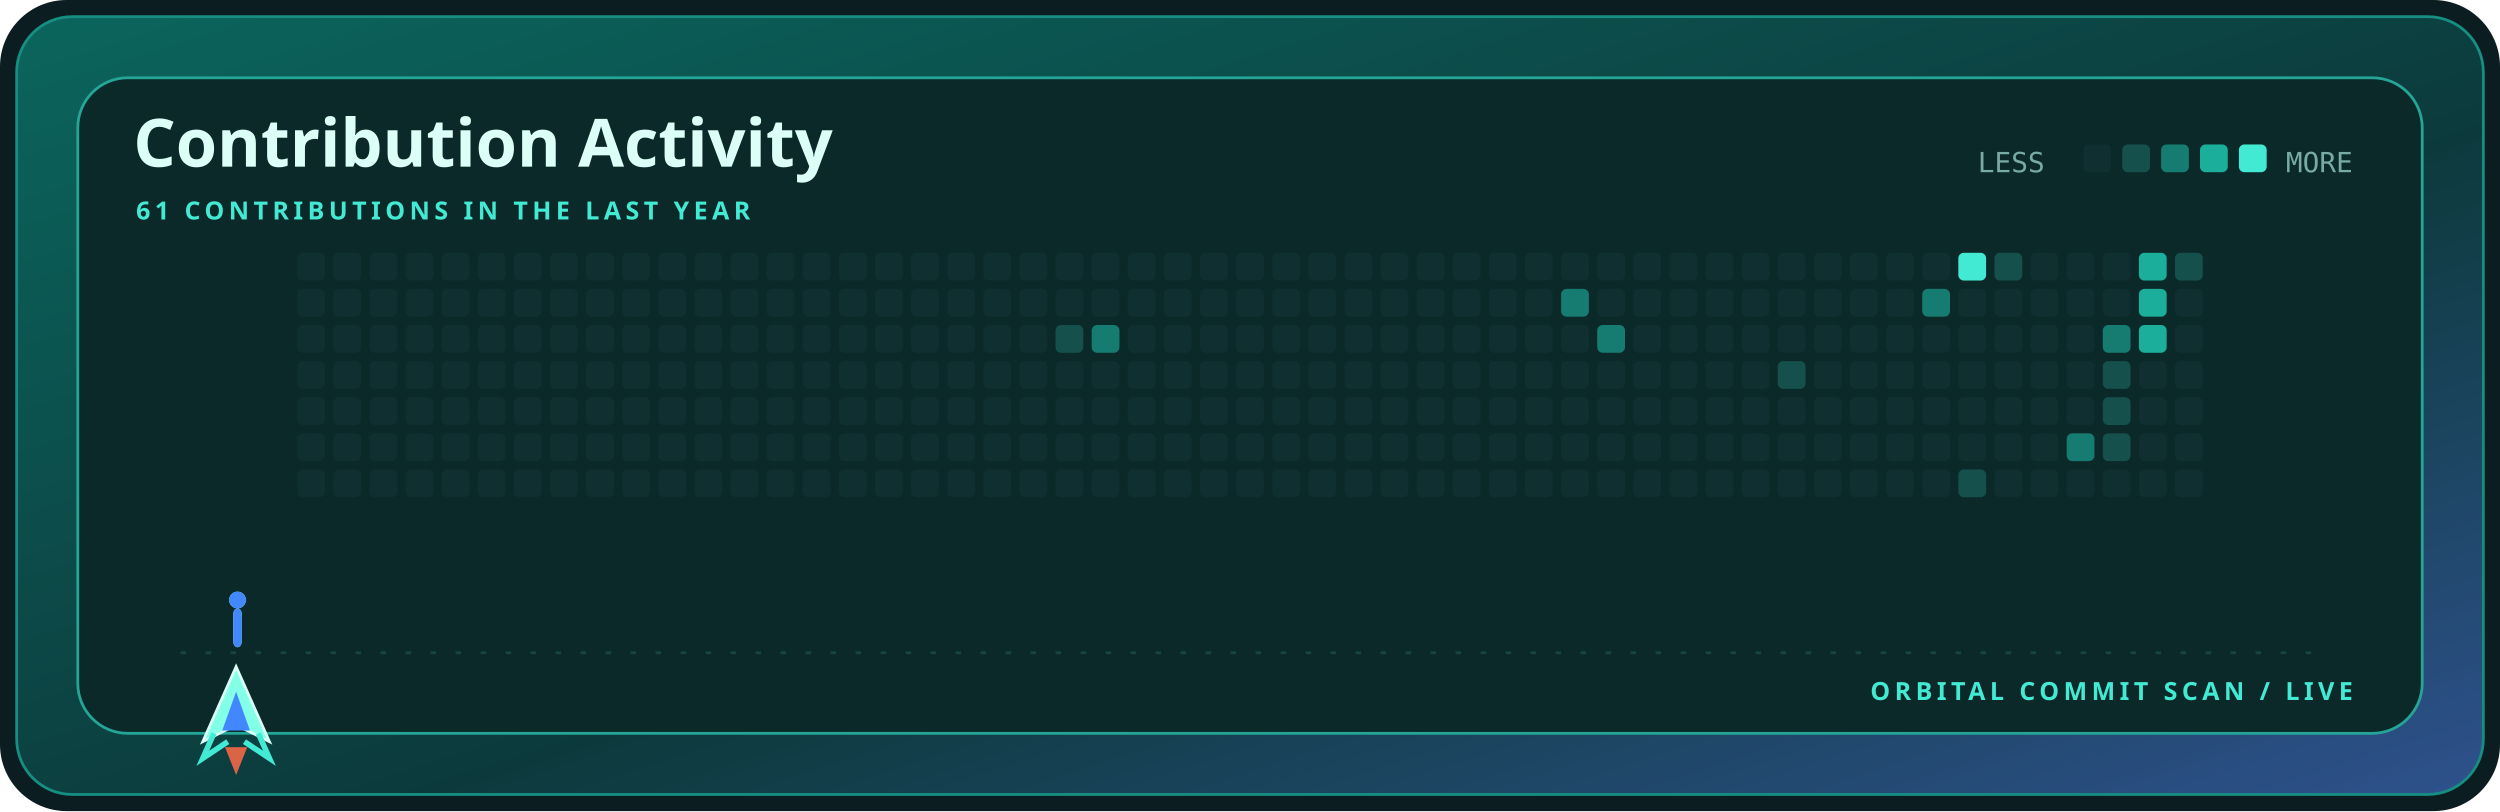
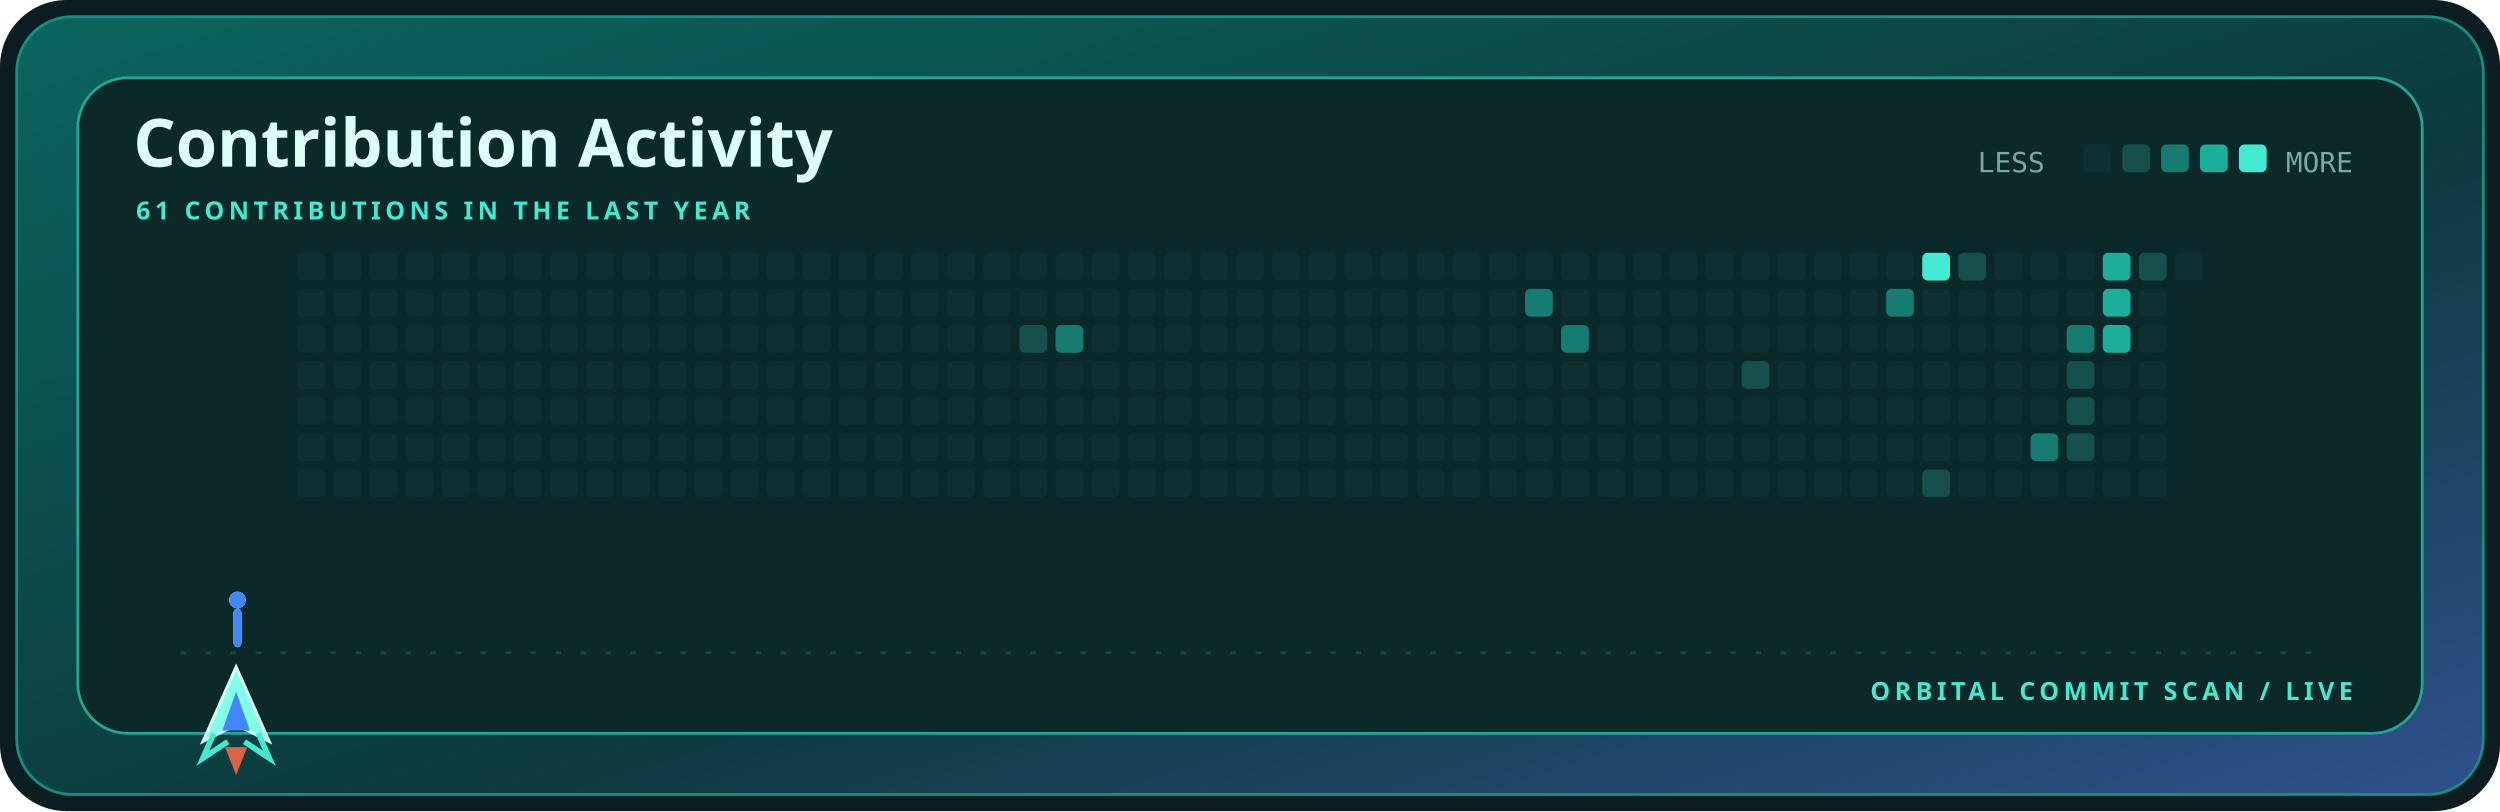
<svg xmlns="http://www.w3.org/2000/svg" width="900" height="292" viewBox="0 0 900 292" role="img" aria-label="Contribution activity for kamyarfaz">
  <defs>
    <linearGradient id="shell" x1="0" y1="0" x2="1" y2="1">
      <stop stop-color="#0b655d" />
      <stop offset=".58" stop-color="#0c3a3c" />
      <stop offset="1" stop-color="#2e518c" />
    </linearGradient>
    <style>.display{font:700 28px 'Trebuchet MS',sans-serif;fill:#dcfff7}.title{font:700 24px 'Trebuchet MS',sans-serif;fill:#dcfff7}.label{font:700 9px 'Trebuchet MS',sans-serif;fill:#43ead3;letter-spacing:1.6px}.body{font:12px 'Trebuchet MS',sans-serif;fill:#79aaa4}.mono{font:10px ui-monospace,Consolas,monospace;fill:#79aaa4}@media(prefers-reduced-motion:reduce){*{animation:none!important}}.cell{animation:cellIn .55s cubic-bezier(.32,.72,0,1) both}.ship{animation:travel 12s cubic-bezier(.65,0,.35,1) infinite}.shot-a{animation:shoot 1.7s cubic-bezier(.32,.72,0,1) infinite}.shot-b{animation:shoot 1.7s .72s cubic-bezier(.32,.72,0,1) infinite}@keyframes cellIn{from{opacity:0;transform:translateY(5px)}to{opacity:1;transform:translateY(0)}}@keyframes travel{0%,100%{transform:translateX(0)}50%{transform:translateX(715px)}}@keyframes shoot{0%{opacity:0;transform:translateY(0) scaleY(.4)}18%{opacity:1}75%,100%{opacity:0;transform:translateY(-58px) scaleY(1)}}</style>
  </defs>
  <rect width="900" height="292" rx="24" fill="#0b1d20" />
  <rect x="6" y="6" width="888" height="280" rx="20" fill="url(#shell)" stroke="#168f82" />
  <rect x="28" y="28" width="844" height="236" rx="18" fill="#0a2928" stroke="#24a596" />
  <text x="48" y="60" class="title">Contribution Activity</text>
  <text x="49" y="79" class="label">61 CONTRIBUTIONS IN THE LAST YEAR</text>
  <text x="712" y="62" class="mono">LESS</text>
  <rect x="750" y="52" width="10" height="10" rx="2" fill="#102f30" />
  <rect x="764" y="52" width="10" height="10" rx="2" fill="#15504c" />
  <rect x="778" y="52" width="10" height="10" rx="2" fill="#167b70" />
  <rect x="792" y="52" width="10" height="10" rx="2" fill="#1aae9b" />
  <rect x="806" y="52" width="10" height="10" rx="2" fill="#43ead3" />
  <text x="847" y="62" text-anchor="end" class="mono">MORE</text>
  <rect x="107" y="91" width="10" height="10" rx="2" fill="#102f30" class="cell" style="animation-delay:0.000s" />
  <rect x="107" y="104" width="10" height="10" rx="2" fill="#102f30" class="cell" style="animation-delay:0.025s" />
  <rect x="107" y="117" width="10" height="10" rx="2" fill="#102f30" class="cell" style="animation-delay:0.050s" />
  <rect x="107" y="130" width="10" height="10" rx="2" fill="#102f30" class="cell" style="animation-delay:0.075s" />
  <rect x="107" y="143" width="10" height="10" rx="2" fill="#102f30" class="cell" style="animation-delay:0.100s" />
  <rect x="107" y="156" width="10" height="10" rx="2" fill="#102f30" class="cell" style="animation-delay:0.125s" />
  <rect x="107" y="169" width="10" height="10" rx="2" fill="#102f30" class="cell" style="animation-delay:0.150s" />
  <rect x="120" y="91" width="10" height="10" rx="2" fill="#102f30" class="cell" style="animation-delay:0.025s" />
  <rect x="120" y="104" width="10" height="10" rx="2" fill="#102f30" class="cell" style="animation-delay:0.050s" />
  <rect x="120" y="117" width="10" height="10" rx="2" fill="#102f30" class="cell" style="animation-delay:0.075s" />
  <rect x="120" y="130" width="10" height="10" rx="2" fill="#102f30" class="cell" style="animation-delay:0.100s" />
  <rect x="120" y="143" width="10" height="10" rx="2" fill="#102f30" class="cell" style="animation-delay:0.125s" />
  <rect x="120" y="156" width="10" height="10" rx="2" fill="#102f30" class="cell" style="animation-delay:0.150s" />
  <rect x="120" y="169" width="10" height="10" rx="2" fill="#102f30" class="cell" style="animation-delay:0.175s" />
  <rect x="133" y="91" width="10" height="10" rx="2" fill="#102f30" class="cell" style="animation-delay:0.050s" />
  <rect x="133" y="104" width="10" height="10" rx="2" fill="#102f30" class="cell" style="animation-delay:0.075s" />
  <rect x="133" y="117" width="10" height="10" rx="2" fill="#102f30" class="cell" style="animation-delay:0.100s" />
  <rect x="133" y="130" width="10" height="10" rx="2" fill="#102f30" class="cell" style="animation-delay:0.125s" />
  <rect x="133" y="143" width="10" height="10" rx="2" fill="#102f30" class="cell" style="animation-delay:0.150s" />
  <rect x="133" y="156" width="10" height="10" rx="2" fill="#102f30" class="cell" style="animation-delay:0.175s" />
  <rect x="133" y="169" width="10" height="10" rx="2" fill="#102f30" class="cell" style="animation-delay:0.200s" />
  <rect x="146" y="91" width="10" height="10" rx="2" fill="#102f30" class="cell" style="animation-delay:0.075s" />
  <rect x="146" y="104" width="10" height="10" rx="2" fill="#102f30" class="cell" style="animation-delay:0.100s" />
  <rect x="146" y="117" width="10" height="10" rx="2" fill="#102f30" class="cell" style="animation-delay:0.125s" />
  <rect x="146" y="130" width="10" height="10" rx="2" fill="#102f30" class="cell" style="animation-delay:0.150s" />
  <rect x="146" y="143" width="10" height="10" rx="2" fill="#102f30" class="cell" style="animation-delay:0.175s" />
  <rect x="146" y="156" width="10" height="10" rx="2" fill="#102f30" class="cell" style="animation-delay:0.200s" />
  <rect x="146" y="169" width="10" height="10" rx="2" fill="#102f30" class="cell" style="animation-delay:0.225s" />
  <rect x="159" y="91" width="10" height="10" rx="2" fill="#102f30" class="cell" style="animation-delay:0.100s" />
  <rect x="159" y="104" width="10" height="10" rx="2" fill="#102f30" class="cell" style="animation-delay:0.125s" />
  <rect x="159" y="117" width="10" height="10" rx="2" fill="#102f30" class="cell" style="animation-delay:0.150s" />
  <rect x="159" y="130" width="10" height="10" rx="2" fill="#102f30" class="cell" style="animation-delay:0.175s" />
  <rect x="159" y="143" width="10" height="10" rx="2" fill="#102f30" class="cell" style="animation-delay:0.200s" />
  <rect x="159" y="156" width="10" height="10" rx="2" fill="#102f30" class="cell" style="animation-delay:0.225s" />
  <rect x="159" y="169" width="10" height="10" rx="2" fill="#102f30" class="cell" style="animation-delay:0.250s" />
  <rect x="172" y="91" width="10" height="10" rx="2" fill="#102f30" class="cell" style="animation-delay:0.125s" />
  <rect x="172" y="104" width="10" height="10" rx="2" fill="#102f30" class="cell" style="animation-delay:0.150s" />
  <rect x="172" y="117" width="10" height="10" rx="2" fill="#102f30" class="cell" style="animation-delay:0.175s" />
  <rect x="172" y="130" width="10" height="10" rx="2" fill="#102f30" class="cell" style="animation-delay:0.200s" />
  <rect x="172" y="143" width="10" height="10" rx="2" fill="#102f30" class="cell" style="animation-delay:0.225s" />
  <rect x="172" y="156" width="10" height="10" rx="2" fill="#102f30" class="cell" style="animation-delay:0.250s" />
  <rect x="172" y="169" width="10" height="10" rx="2" fill="#102f30" class="cell" style="animation-delay:0.275s" />
  <rect x="185" y="91" width="10" height="10" rx="2" fill="#102f30" class="cell" style="animation-delay:0.150s" />
  <rect x="185" y="104" width="10" height="10" rx="2" fill="#102f30" class="cell" style="animation-delay:0.175s" />
  <rect x="185" y="117" width="10" height="10" rx="2" fill="#102f30" class="cell" style="animation-delay:0.200s" />
  <rect x="185" y="130" width="10" height="10" rx="2" fill="#102f30" class="cell" style="animation-delay:0.225s" />
  <rect x="185" y="143" width="10" height="10" rx="2" fill="#102f30" class="cell" style="animation-delay:0.250s" />
  <rect x="185" y="156" width="10" height="10" rx="2" fill="#102f30" class="cell" style="animation-delay:0.275s" />
  <rect x="185" y="169" width="10" height="10" rx="2" fill="#102f30" class="cell" style="animation-delay:0.300s" />
  <rect x="198" y="91" width="10" height="10" rx="2" fill="#102f30" class="cell" style="animation-delay:0.175s" />
  <rect x="198" y="104" width="10" height="10" rx="2" fill="#102f30" class="cell" style="animation-delay:0.200s" />
  <rect x="198" y="117" width="10" height="10" rx="2" fill="#102f30" class="cell" style="animation-delay:0.225s" />
  <rect x="198" y="130" width="10" height="10" rx="2" fill="#102f30" class="cell" style="animation-delay:0.250s" />
  <rect x="198" y="143" width="10" height="10" rx="2" fill="#102f30" class="cell" style="animation-delay:0.275s" />
  <rect x="198" y="156" width="10" height="10" rx="2" fill="#102f30" class="cell" style="animation-delay:0.300s" />
  <rect x="198" y="169" width="10" height="10" rx="2" fill="#102f30" class="cell" style="animation-delay:0.325s" />
  <rect x="211" y="91" width="10" height="10" rx="2" fill="#102f30" class="cell" style="animation-delay:0.200s" />
  <rect x="211" y="104" width="10" height="10" rx="2" fill="#102f30" class="cell" style="animation-delay:0.225s" />
  <rect x="211" y="117" width="10" height="10" rx="2" fill="#102f30" class="cell" style="animation-delay:0.250s" />
  <rect x="211" y="130" width="10" height="10" rx="2" fill="#102f30" class="cell" style="animation-delay:0.275s" />
  <rect x="211" y="143" width="10" height="10" rx="2" fill="#102f30" class="cell" style="animation-delay:0.300s" />
  <rect x="211" y="156" width="10" height="10" rx="2" fill="#102f30" class="cell" style="animation-delay:0.325s" />
  <rect x="211" y="169" width="10" height="10" rx="2" fill="#102f30" class="cell" style="animation-delay:0.350s" />
  <rect x="224" y="91" width="10" height="10" rx="2" fill="#102f30" class="cell" style="animation-delay:0.225s" />
  <rect x="224" y="104" width="10" height="10" rx="2" fill="#102f30" class="cell" style="animation-delay:0.250s" />
  <rect x="224" y="117" width="10" height="10" rx="2" fill="#102f30" class="cell" style="animation-delay:0.275s" />
  <rect x="224" y="130" width="10" height="10" rx="2" fill="#102f30" class="cell" style="animation-delay:0.300s" />
  <rect x="224" y="143" width="10" height="10" rx="2" fill="#102f30" class="cell" style="animation-delay:0.325s" />
  <rect x="224" y="156" width="10" height="10" rx="2" fill="#102f30" class="cell" style="animation-delay:0.350s" />
  <rect x="224" y="169" width="10" height="10" rx="2" fill="#102f30" class="cell" style="animation-delay:0.375s" />
  <rect x="237" y="91" width="10" height="10" rx="2" fill="#102f30" class="cell" style="animation-delay:0.250s" />
  <rect x="237" y="104" width="10" height="10" rx="2" fill="#102f30" class="cell" style="animation-delay:0.275s" />
  <rect x="237" y="117" width="10" height="10" rx="2" fill="#102f30" class="cell" style="animation-delay:0.300s" />
  <rect x="237" y="130" width="10" height="10" rx="2" fill="#102f30" class="cell" style="animation-delay:0.325s" />
  <rect x="237" y="143" width="10" height="10" rx="2" fill="#102f30" class="cell" style="animation-delay:0.350s" />
  <rect x="237" y="156" width="10" height="10" rx="2" fill="#102f30" class="cell" style="animation-delay:0.375s" />
  <rect x="237" y="169" width="10" height="10" rx="2" fill="#102f30" class="cell" style="animation-delay:0.400s" />
  <rect x="250" y="91" width="10" height="10" rx="2" fill="#102f30" class="cell" style="animation-delay:0.275s" />
  <rect x="250" y="104" width="10" height="10" rx="2" fill="#102f30" class="cell" style="animation-delay:0.300s" />
  <rect x="250" y="117" width="10" height="10" rx="2" fill="#102f30" class="cell" style="animation-delay:0.325s" />
  <rect x="250" y="130" width="10" height="10" rx="2" fill="#102f30" class="cell" style="animation-delay:0.350s" />
  <rect x="250" y="143" width="10" height="10" rx="2" fill="#102f30" class="cell" style="animation-delay:0.375s" />
  <rect x="250" y="156" width="10" height="10" rx="2" fill="#102f30" class="cell" style="animation-delay:0.400s" />
  <rect x="250" y="169" width="10" height="10" rx="2" fill="#102f30" class="cell" style="animation-delay:0.425s" />
  <rect x="263" y="91" width="10" height="10" rx="2" fill="#102f30" class="cell" style="animation-delay:0.300s" />
  <rect x="263" y="104" width="10" height="10" rx="2" fill="#102f30" class="cell" style="animation-delay:0.325s" />
  <rect x="263" y="117" width="10" height="10" rx="2" fill="#102f30" class="cell" style="animation-delay:0.350s" />
  <rect x="263" y="130" width="10" height="10" rx="2" fill="#102f30" class="cell" style="animation-delay:0.375s" />
  <rect x="263" y="143" width="10" height="10" rx="2" fill="#102f30" class="cell" style="animation-delay:0.400s" />
  <rect x="263" y="156" width="10" height="10" rx="2" fill="#102f30" class="cell" style="animation-delay:0.425s" />
  <rect x="263" y="169" width="10" height="10" rx="2" fill="#102f30" class="cell" style="animation-delay:0.000s" />
  <rect x="276" y="91" width="10" height="10" rx="2" fill="#102f30" class="cell" style="animation-delay:0.325s" />
  <rect x="276" y="104" width="10" height="10" rx="2" fill="#102f30" class="cell" style="animation-delay:0.350s" />
  <rect x="276" y="117" width="10" height="10" rx="2" fill="#102f30" class="cell" style="animation-delay:0.375s" />
  <rect x="276" y="130" width="10" height="10" rx="2" fill="#102f30" class="cell" style="animation-delay:0.400s" />
  <rect x="276" y="143" width="10" height="10" rx="2" fill="#102f30" class="cell" style="animation-delay:0.425s" />
  <rect x="276" y="156" width="10" height="10" rx="2" fill="#102f30" class="cell" style="animation-delay:0.000s" />
  <rect x="276" y="169" width="10" height="10" rx="2" fill="#102f30" class="cell" style="animation-delay:0.025s" />
  <rect x="289" y="91" width="10" height="10" rx="2" fill="#102f30" class="cell" style="animation-delay:0.350s" />
  <rect x="289" y="104" width="10" height="10" rx="2" fill="#102f30" class="cell" style="animation-delay:0.375s" />
  <rect x="289" y="117" width="10" height="10" rx="2" fill="#102f30" class="cell" style="animation-delay:0.400s" />
  <rect x="289" y="130" width="10" height="10" rx="2" fill="#102f30" class="cell" style="animation-delay:0.425s" />
  <rect x="289" y="143" width="10" height="10" rx="2" fill="#102f30" class="cell" style="animation-delay:0.000s" />
  <rect x="289" y="156" width="10" height="10" rx="2" fill="#102f30" class="cell" style="animation-delay:0.025s" />
  <rect x="289" y="169" width="10" height="10" rx="2" fill="#102f30" class="cell" style="animation-delay:0.050s" />
  <rect x="302" y="91" width="10" height="10" rx="2" fill="#102f30" class="cell" style="animation-delay:0.375s" />
  <rect x="302" y="104" width="10" height="10" rx="2" fill="#102f30" class="cell" style="animation-delay:0.400s" />
  <rect x="302" y="117" width="10" height="10" rx="2" fill="#102f30" class="cell" style="animation-delay:0.425s" />
  <rect x="302" y="130" width="10" height="10" rx="2" fill="#102f30" class="cell" style="animation-delay:0.000s" />
  <rect x="302" y="143" width="10" height="10" rx="2" fill="#102f30" class="cell" style="animation-delay:0.025s" />
  <rect x="302" y="156" width="10" height="10" rx="2" fill="#102f30" class="cell" style="animation-delay:0.050s" />
  <rect x="302" y="169" width="10" height="10" rx="2" fill="#102f30" class="cell" style="animation-delay:0.075s" />
  <rect x="315" y="91" width="10" height="10" rx="2" fill="#102f30" class="cell" style="animation-delay:0.400s" />
  <rect x="315" y="104" width="10" height="10" rx="2" fill="#102f30" class="cell" style="animation-delay:0.425s" />
  <rect x="315" y="117" width="10" height="10" rx="2" fill="#102f30" class="cell" style="animation-delay:0.000s" />
  <rect x="315" y="130" width="10" height="10" rx="2" fill="#102f30" class="cell" style="animation-delay:0.025s" />
  <rect x="315" y="143" width="10" height="10" rx="2" fill="#102f30" class="cell" style="animation-delay:0.050s" />
  <rect x="315" y="156" width="10" height="10" rx="2" fill="#102f30" class="cell" style="animation-delay:0.075s" />
  <rect x="315" y="169" width="10" height="10" rx="2" fill="#102f30" class="cell" style="animation-delay:0.100s" />
  <rect x="328" y="91" width="10" height="10" rx="2" fill="#102f30" class="cell" style="animation-delay:0.425s" />
  <rect x="328" y="104" width="10" height="10" rx="2" fill="#102f30" class="cell" style="animation-delay:0.000s" />
  <rect x="328" y="117" width="10" height="10" rx="2" fill="#102f30" class="cell" style="animation-delay:0.025s" />
  <rect x="328" y="130" width="10" height="10" rx="2" fill="#102f30" class="cell" style="animation-delay:0.050s" />
  <rect x="328" y="143" width="10" height="10" rx="2" fill="#102f30" class="cell" style="animation-delay:0.075s" />
  <rect x="328" y="156" width="10" height="10" rx="2" fill="#102f30" class="cell" style="animation-delay:0.100s" />
  <rect x="328" y="169" width="10" height="10" rx="2" fill="#102f30" class="cell" style="animation-delay:0.125s" />
  <rect x="341" y="91" width="10" height="10" rx="2" fill="#102f30" class="cell" style="animation-delay:0.000s" />
  <rect x="341" y="104" width="10" height="10" rx="2" fill="#102f30" class="cell" style="animation-delay:0.025s" />
  <rect x="341" y="117" width="10" height="10" rx="2" fill="#102f30" class="cell" style="animation-delay:0.050s" />
  <rect x="341" y="130" width="10" height="10" rx="2" fill="#102f30" class="cell" style="animation-delay:0.075s" />
  <rect x="341" y="143" width="10" height="10" rx="2" fill="#102f30" class="cell" style="animation-delay:0.100s" />
  <rect x="341" y="156" width="10" height="10" rx="2" fill="#102f30" class="cell" style="animation-delay:0.125s" />
  <rect x="341" y="169" width="10" height="10" rx="2" fill="#102f30" class="cell" style="animation-delay:0.150s" />
  <rect x="354" y="91" width="10" height="10" rx="2" fill="#102f30" class="cell" style="animation-delay:0.025s" />
  <rect x="354" y="104" width="10" height="10" rx="2" fill="#102f30" class="cell" style="animation-delay:0.050s" />
  <rect x="354" y="117" width="10" height="10" rx="2" fill="#102f30" class="cell" style="animation-delay:0.075s" />
  <rect x="354" y="130" width="10" height="10" rx="2" fill="#102f30" class="cell" style="animation-delay:0.100s" />
  <rect x="354" y="143" width="10" height="10" rx="2" fill="#102f30" class="cell" style="animation-delay:0.125s" />
  <rect x="354" y="156" width="10" height="10" rx="2" fill="#102f30" class="cell" style="animation-delay:0.150s" />
  <rect x="354" y="169" width="10" height="10" rx="2" fill="#102f30" class="cell" style="animation-delay:0.175s" />
  <rect x="367" y="91" width="10" height="10" rx="2" fill="#102f30" class="cell" style="animation-delay:0.050s" />
  <rect x="367" y="104" width="10" height="10" rx="2" fill="#102f30" class="cell" style="animation-delay:0.075s" />
-   <rect x="367" y="117" width="10" height="10" rx="2" fill="#102f30" class="cell" style="animation-delay:0.100s" />
+   <rect x="367" y="117" width="10" height="10" rx="2" fill="#15504c" class="cell" style="animation-delay:0.100s" />
  <rect x="367" y="130" width="10" height="10" rx="2" fill="#102f30" class="cell" style="animation-delay:0.125s" />
  <rect x="367" y="143" width="10" height="10" rx="2" fill="#102f30" class="cell" style="animation-delay:0.150s" />
  <rect x="367" y="156" width="10" height="10" rx="2" fill="#102f30" class="cell" style="animation-delay:0.175s" />
  <rect x="367" y="169" width="10" height="10" rx="2" fill="#102f30" class="cell" style="animation-delay:0.200s" />
  <rect x="380" y="91" width="10" height="10" rx="2" fill="#102f30" class="cell" style="animation-delay:0.075s" />
  <rect x="380" y="104" width="10" height="10" rx="2" fill="#102f30" class="cell" style="animation-delay:0.100s" />
-   <rect x="380" y="117" width="10" height="10" rx="2" fill="#15504c" class="cell" style="animation-delay:0.125s" />
+   <rect x="380" y="117" width="10" height="10" rx="2" fill="#167b70" class="cell" style="animation-delay:0.125s" />
  <rect x="380" y="130" width="10" height="10" rx="2" fill="#102f30" class="cell" style="animation-delay:0.150s" />
  <rect x="380" y="143" width="10" height="10" rx="2" fill="#102f30" class="cell" style="animation-delay:0.175s" />
  <rect x="380" y="156" width="10" height="10" rx="2" fill="#102f30" class="cell" style="animation-delay:0.200s" />
  <rect x="380" y="169" width="10" height="10" rx="2" fill="#102f30" class="cell" style="animation-delay:0.225s" />
  <rect x="393" y="91" width="10" height="10" rx="2" fill="#102f30" class="cell" style="animation-delay:0.100s" />
  <rect x="393" y="104" width="10" height="10" rx="2" fill="#102f30" class="cell" style="animation-delay:0.125s" />
-   <rect x="393" y="117" width="10" height="10" rx="2" fill="#167b70" class="cell" style="animation-delay:0.150s" />
+   <rect x="393" y="117" width="10" height="10" rx="2" fill="#102f30" class="cell" style="animation-delay:0.150s" />
  <rect x="393" y="130" width="10" height="10" rx="2" fill="#102f30" class="cell" style="animation-delay:0.175s" />
  <rect x="393" y="143" width="10" height="10" rx="2" fill="#102f30" class="cell" style="animation-delay:0.200s" />
  <rect x="393" y="156" width="10" height="10" rx="2" fill="#102f30" class="cell" style="animation-delay:0.225s" />
  <rect x="393" y="169" width="10" height="10" rx="2" fill="#102f30" class="cell" style="animation-delay:0.250s" />
  <rect x="406" y="91" width="10" height="10" rx="2" fill="#102f30" class="cell" style="animation-delay:0.125s" />
  <rect x="406" y="104" width="10" height="10" rx="2" fill="#102f30" class="cell" style="animation-delay:0.150s" />
  <rect x="406" y="117" width="10" height="10" rx="2" fill="#102f30" class="cell" style="animation-delay:0.175s" />
  <rect x="406" y="130" width="10" height="10" rx="2" fill="#102f30" class="cell" style="animation-delay:0.200s" />
  <rect x="406" y="143" width="10" height="10" rx="2" fill="#102f30" class="cell" style="animation-delay:0.225s" />
  <rect x="406" y="156" width="10" height="10" rx="2" fill="#102f30" class="cell" style="animation-delay:0.250s" />
  <rect x="406" y="169" width="10" height="10" rx="2" fill="#102f30" class="cell" style="animation-delay:0.275s" />
  <rect x="419" y="91" width="10" height="10" rx="2" fill="#102f30" class="cell" style="animation-delay:0.150s" />
  <rect x="419" y="104" width="10" height="10" rx="2" fill="#102f30" class="cell" style="animation-delay:0.175s" />
  <rect x="419" y="117" width="10" height="10" rx="2" fill="#102f30" class="cell" style="animation-delay:0.200s" />
  <rect x="419" y="130" width="10" height="10" rx="2" fill="#102f30" class="cell" style="animation-delay:0.225s" />
  <rect x="419" y="143" width="10" height="10" rx="2" fill="#102f30" class="cell" style="animation-delay:0.250s" />
  <rect x="419" y="156" width="10" height="10" rx="2" fill="#102f30" class="cell" style="animation-delay:0.275s" />
  <rect x="419" y="169" width="10" height="10" rx="2" fill="#102f30" class="cell" style="animation-delay:0.300s" />
  <rect x="432" y="91" width="10" height="10" rx="2" fill="#102f30" class="cell" style="animation-delay:0.175s" />
  <rect x="432" y="104" width="10" height="10" rx="2" fill="#102f30" class="cell" style="animation-delay:0.200s" />
  <rect x="432" y="117" width="10" height="10" rx="2" fill="#102f30" class="cell" style="animation-delay:0.225s" />
  <rect x="432" y="130" width="10" height="10" rx="2" fill="#102f30" class="cell" style="animation-delay:0.250s" />
  <rect x="432" y="143" width="10" height="10" rx="2" fill="#102f30" class="cell" style="animation-delay:0.275s" />
  <rect x="432" y="156" width="10" height="10" rx="2" fill="#102f30" class="cell" style="animation-delay:0.300s" />
  <rect x="432" y="169" width="10" height="10" rx="2" fill="#102f30" class="cell" style="animation-delay:0.325s" />
  <rect x="445" y="91" width="10" height="10" rx="2" fill="#102f30" class="cell" style="animation-delay:0.200s" />
  <rect x="445" y="104" width="10" height="10" rx="2" fill="#102f30" class="cell" style="animation-delay:0.225s" />
  <rect x="445" y="117" width="10" height="10" rx="2" fill="#102f30" class="cell" style="animation-delay:0.250s" />
  <rect x="445" y="130" width="10" height="10" rx="2" fill="#102f30" class="cell" style="animation-delay:0.275s" />
  <rect x="445" y="143" width="10" height="10" rx="2" fill="#102f30" class="cell" style="animation-delay:0.300s" />
  <rect x="445" y="156" width="10" height="10" rx="2" fill="#102f30" class="cell" style="animation-delay:0.325s" />
  <rect x="445" y="169" width="10" height="10" rx="2" fill="#102f30" class="cell" style="animation-delay:0.350s" />
  <rect x="458" y="91" width="10" height="10" rx="2" fill="#102f30" class="cell" style="animation-delay:0.225s" />
  <rect x="458" y="104" width="10" height="10" rx="2" fill="#102f30" class="cell" style="animation-delay:0.250s" />
  <rect x="458" y="117" width="10" height="10" rx="2" fill="#102f30" class="cell" style="animation-delay:0.275s" />
  <rect x="458" y="130" width="10" height="10" rx="2" fill="#102f30" class="cell" style="animation-delay:0.300s" />
  <rect x="458" y="143" width="10" height="10" rx="2" fill="#102f30" class="cell" style="animation-delay:0.325s" />
  <rect x="458" y="156" width="10" height="10" rx="2" fill="#102f30" class="cell" style="animation-delay:0.350s" />
  <rect x="458" y="169" width="10" height="10" rx="2" fill="#102f30" class="cell" style="animation-delay:0.375s" />
  <rect x="471" y="91" width="10" height="10" rx="2" fill="#102f30" class="cell" style="animation-delay:0.250s" />
  <rect x="471" y="104" width="10" height="10" rx="2" fill="#102f30" class="cell" style="animation-delay:0.275s" />
  <rect x="471" y="117" width="10" height="10" rx="2" fill="#102f30" class="cell" style="animation-delay:0.300s" />
  <rect x="471" y="130" width="10" height="10" rx="2" fill="#102f30" class="cell" style="animation-delay:0.325s" />
  <rect x="471" y="143" width="10" height="10" rx="2" fill="#102f30" class="cell" style="animation-delay:0.350s" />
  <rect x="471" y="156" width="10" height="10" rx="2" fill="#102f30" class="cell" style="animation-delay:0.375s" />
  <rect x="471" y="169" width="10" height="10" rx="2" fill="#102f30" class="cell" style="animation-delay:0.400s" />
  <rect x="484" y="91" width="10" height="10" rx="2" fill="#102f30" class="cell" style="animation-delay:0.275s" />
  <rect x="484" y="104" width="10" height="10" rx="2" fill="#102f30" class="cell" style="animation-delay:0.300s" />
  <rect x="484" y="117" width="10" height="10" rx="2" fill="#102f30" class="cell" style="animation-delay:0.325s" />
  <rect x="484" y="130" width="10" height="10" rx="2" fill="#102f30" class="cell" style="animation-delay:0.350s" />
  <rect x="484" y="143" width="10" height="10" rx="2" fill="#102f30" class="cell" style="animation-delay:0.375s" />
  <rect x="484" y="156" width="10" height="10" rx="2" fill="#102f30" class="cell" style="animation-delay:0.400s" />
  <rect x="484" y="169" width="10" height="10" rx="2" fill="#102f30" class="cell" style="animation-delay:0.425s" />
  <rect x="497" y="91" width="10" height="10" rx="2" fill="#102f30" class="cell" style="animation-delay:0.300s" />
  <rect x="497" y="104" width="10" height="10" rx="2" fill="#102f30" class="cell" style="animation-delay:0.325s" />
  <rect x="497" y="117" width="10" height="10" rx="2" fill="#102f30" class="cell" style="animation-delay:0.350s" />
  <rect x="497" y="130" width="10" height="10" rx="2" fill="#102f30" class="cell" style="animation-delay:0.375s" />
  <rect x="497" y="143" width="10" height="10" rx="2" fill="#102f30" class="cell" style="animation-delay:0.400s" />
  <rect x="497" y="156" width="10" height="10" rx="2" fill="#102f30" class="cell" style="animation-delay:0.425s" />
  <rect x="497" y="169" width="10" height="10" rx="2" fill="#102f30" class="cell" style="animation-delay:0.000s" />
  <rect x="510" y="91" width="10" height="10" rx="2" fill="#102f30" class="cell" style="animation-delay:0.325s" />
  <rect x="510" y="104" width="10" height="10" rx="2" fill="#102f30" class="cell" style="animation-delay:0.350s" />
  <rect x="510" y="117" width="10" height="10" rx="2" fill="#102f30" class="cell" style="animation-delay:0.375s" />
  <rect x="510" y="130" width="10" height="10" rx="2" fill="#102f30" class="cell" style="animation-delay:0.400s" />
  <rect x="510" y="143" width="10" height="10" rx="2" fill="#102f30" class="cell" style="animation-delay:0.425s" />
  <rect x="510" y="156" width="10" height="10" rx="2" fill="#102f30" class="cell" style="animation-delay:0.000s" />
  <rect x="510" y="169" width="10" height="10" rx="2" fill="#102f30" class="cell" style="animation-delay:0.025s" />
  <rect x="523" y="91" width="10" height="10" rx="2" fill="#102f30" class="cell" style="animation-delay:0.350s" />
  <rect x="523" y="104" width="10" height="10" rx="2" fill="#102f30" class="cell" style="animation-delay:0.375s" />
  <rect x="523" y="117" width="10" height="10" rx="2" fill="#102f30" class="cell" style="animation-delay:0.400s" />
  <rect x="523" y="130" width="10" height="10" rx="2" fill="#102f30" class="cell" style="animation-delay:0.425s" />
  <rect x="523" y="143" width="10" height="10" rx="2" fill="#102f30" class="cell" style="animation-delay:0.000s" />
  <rect x="523" y="156" width="10" height="10" rx="2" fill="#102f30" class="cell" style="animation-delay:0.025s" />
  <rect x="523" y="169" width="10" height="10" rx="2" fill="#102f30" class="cell" style="animation-delay:0.050s" />
  <rect x="536" y="91" width="10" height="10" rx="2" fill="#102f30" class="cell" style="animation-delay:0.375s" />
  <rect x="536" y="104" width="10" height="10" rx="2" fill="#102f30" class="cell" style="animation-delay:0.400s" />
  <rect x="536" y="117" width="10" height="10" rx="2" fill="#102f30" class="cell" style="animation-delay:0.425s" />
  <rect x="536" y="130" width="10" height="10" rx="2" fill="#102f30" class="cell" style="animation-delay:0.000s" />
  <rect x="536" y="143" width="10" height="10" rx="2" fill="#102f30" class="cell" style="animation-delay:0.025s" />
  <rect x="536" y="156" width="10" height="10" rx="2" fill="#102f30" class="cell" style="animation-delay:0.050s" />
  <rect x="536" y="169" width="10" height="10" rx="2" fill="#102f30" class="cell" style="animation-delay:0.075s" />
  <rect x="549" y="91" width="10" height="10" rx="2" fill="#102f30" class="cell" style="animation-delay:0.400s" />
-   <rect x="549" y="104" width="10" height="10" rx="2" fill="#102f30" class="cell" style="animation-delay:0.425s" />
+   <rect x="549" y="104" width="10" height="10" rx="2" fill="#167b70" class="cell" style="animation-delay:0.425s" />
  <rect x="549" y="117" width="10" height="10" rx="2" fill="#102f30" class="cell" style="animation-delay:0.000s" />
  <rect x="549" y="130" width="10" height="10" rx="2" fill="#102f30" class="cell" style="animation-delay:0.025s" />
  <rect x="549" y="143" width="10" height="10" rx="2" fill="#102f30" class="cell" style="animation-delay:0.050s" />
  <rect x="549" y="156" width="10" height="10" rx="2" fill="#102f30" class="cell" style="animation-delay:0.075s" />
  <rect x="549" y="169" width="10" height="10" rx="2" fill="#102f30" class="cell" style="animation-delay:0.100s" />
  <rect x="562" y="91" width="10" height="10" rx="2" fill="#102f30" class="cell" style="animation-delay:0.425s" />
-   <rect x="562" y="104" width="10" height="10" rx="2" fill="#167b70" class="cell" style="animation-delay:0.000s" />
-   <rect x="562" y="117" width="10" height="10" rx="2" fill="#102f30" class="cell" style="animation-delay:0.025s" />
+   <rect x="562" y="104" width="10" height="10" rx="2" fill="#102f30" class="cell" style="animation-delay:0.000s" />
+   <rect x="562" y="117" width="10" height="10" rx="2" fill="#167b70" class="cell" style="animation-delay:0.025s" />
  <rect x="562" y="130" width="10" height="10" rx="2" fill="#102f30" class="cell" style="animation-delay:0.050s" />
  <rect x="562" y="143" width="10" height="10" rx="2" fill="#102f30" class="cell" style="animation-delay:0.075s" />
  <rect x="562" y="156" width="10" height="10" rx="2" fill="#102f30" class="cell" style="animation-delay:0.100s" />
  <rect x="562" y="169" width="10" height="10" rx="2" fill="#102f30" class="cell" style="animation-delay:0.125s" />
  <rect x="575" y="91" width="10" height="10" rx="2" fill="#102f30" class="cell" style="animation-delay:0.000s" />
  <rect x="575" y="104" width="10" height="10" rx="2" fill="#102f30" class="cell" style="animation-delay:0.025s" />
-   <rect x="575" y="117" width="10" height="10" rx="2" fill="#167b70" class="cell" style="animation-delay:0.050s" />
+   <rect x="575" y="117" width="10" height="10" rx="2" fill="#102f30" class="cell" style="animation-delay:0.050s" />
  <rect x="575" y="130" width="10" height="10" rx="2" fill="#102f30" class="cell" style="animation-delay:0.075s" />
  <rect x="575" y="143" width="10" height="10" rx="2" fill="#102f30" class="cell" style="animation-delay:0.100s" />
  <rect x="575" y="156" width="10" height="10" rx="2" fill="#102f30" class="cell" style="animation-delay:0.125s" />
  <rect x="575" y="169" width="10" height="10" rx="2" fill="#102f30" class="cell" style="animation-delay:0.150s" />
  <rect x="588" y="91" width="10" height="10" rx="2" fill="#102f30" class="cell" style="animation-delay:0.025s" />
  <rect x="588" y="104" width="10" height="10" rx="2" fill="#102f30" class="cell" style="animation-delay:0.050s" />
  <rect x="588" y="117" width="10" height="10" rx="2" fill="#102f30" class="cell" style="animation-delay:0.075s" />
  <rect x="588" y="130" width="10" height="10" rx="2" fill="#102f30" class="cell" style="animation-delay:0.100s" />
  <rect x="588" y="143" width="10" height="10" rx="2" fill="#102f30" class="cell" style="animation-delay:0.125s" />
  <rect x="588" y="156" width="10" height="10" rx="2" fill="#102f30" class="cell" style="animation-delay:0.150s" />
  <rect x="588" y="169" width="10" height="10" rx="2" fill="#102f30" class="cell" style="animation-delay:0.175s" />
  <rect x="601" y="91" width="10" height="10" rx="2" fill="#102f30" class="cell" style="animation-delay:0.050s" />
  <rect x="601" y="104" width="10" height="10" rx="2" fill="#102f30" class="cell" style="animation-delay:0.075s" />
  <rect x="601" y="117" width="10" height="10" rx="2" fill="#102f30" class="cell" style="animation-delay:0.100s" />
  <rect x="601" y="130" width="10" height="10" rx="2" fill="#102f30" class="cell" style="animation-delay:0.125s" />
  <rect x="601" y="143" width="10" height="10" rx="2" fill="#102f30" class="cell" style="animation-delay:0.150s" />
  <rect x="601" y="156" width="10" height="10" rx="2" fill="#102f30" class="cell" style="animation-delay:0.175s" />
  <rect x="601" y="169" width="10" height="10" rx="2" fill="#102f30" class="cell" style="animation-delay:0.200s" />
  <rect x="614" y="91" width="10" height="10" rx="2" fill="#102f30" class="cell" style="animation-delay:0.075s" />
  <rect x="614" y="104" width="10" height="10" rx="2" fill="#102f30" class="cell" style="animation-delay:0.100s" />
  <rect x="614" y="117" width="10" height="10" rx="2" fill="#102f30" class="cell" style="animation-delay:0.125s" />
  <rect x="614" y="130" width="10" height="10" rx="2" fill="#102f30" class="cell" style="animation-delay:0.150s" />
  <rect x="614" y="143" width="10" height="10" rx="2" fill="#102f30" class="cell" style="animation-delay:0.175s" />
  <rect x="614" y="156" width="10" height="10" rx="2" fill="#102f30" class="cell" style="animation-delay:0.200s" />
  <rect x="614" y="169" width="10" height="10" rx="2" fill="#102f30" class="cell" style="animation-delay:0.225s" />
  <rect x="627" y="91" width="10" height="10" rx="2" fill="#102f30" class="cell" style="animation-delay:0.100s" />
  <rect x="627" y="104" width="10" height="10" rx="2" fill="#102f30" class="cell" style="animation-delay:0.125s" />
  <rect x="627" y="117" width="10" height="10" rx="2" fill="#102f30" class="cell" style="animation-delay:0.150s" />
-   <rect x="627" y="130" width="10" height="10" rx="2" fill="#102f30" class="cell" style="animation-delay:0.175s" />
+   <rect x="627" y="130" width="10" height="10" rx="2" fill="#15504c" class="cell" style="animation-delay:0.175s" />
  <rect x="627" y="143" width="10" height="10" rx="2" fill="#102f30" class="cell" style="animation-delay:0.200s" />
  <rect x="627" y="156" width="10" height="10" rx="2" fill="#102f30" class="cell" style="animation-delay:0.225s" />
  <rect x="627" y="169" width="10" height="10" rx="2" fill="#102f30" class="cell" style="animation-delay:0.250s" />
  <rect x="640" y="91" width="10" height="10" rx="2" fill="#102f30" class="cell" style="animation-delay:0.125s" />
  <rect x="640" y="104" width="10" height="10" rx="2" fill="#102f30" class="cell" style="animation-delay:0.150s" />
  <rect x="640" y="117" width="10" height="10" rx="2" fill="#102f30" class="cell" style="animation-delay:0.175s" />
-   <rect x="640" y="130" width="10" height="10" rx="2" fill="#15504c" class="cell" style="animation-delay:0.200s" />
+   <rect x="640" y="130" width="10" height="10" rx="2" fill="#102f30" class="cell" style="animation-delay:0.200s" />
  <rect x="640" y="143" width="10" height="10" rx="2" fill="#102f30" class="cell" style="animation-delay:0.225s" />
  <rect x="640" y="156" width="10" height="10" rx="2" fill="#102f30" class="cell" style="animation-delay:0.250s" />
  <rect x="640" y="169" width="10" height="10" rx="2" fill="#102f30" class="cell" style="animation-delay:0.275s" />
  <rect x="653" y="91" width="10" height="10" rx="2" fill="#102f30" class="cell" style="animation-delay:0.150s" />
  <rect x="653" y="104" width="10" height="10" rx="2" fill="#102f30" class="cell" style="animation-delay:0.175s" />
  <rect x="653" y="117" width="10" height="10" rx="2" fill="#102f30" class="cell" style="animation-delay:0.200s" />
  <rect x="653" y="130" width="10" height="10" rx="2" fill="#102f30" class="cell" style="animation-delay:0.225s" />
  <rect x="653" y="143" width="10" height="10" rx="2" fill="#102f30" class="cell" style="animation-delay:0.250s" />
  <rect x="653" y="156" width="10" height="10" rx="2" fill="#102f30" class="cell" style="animation-delay:0.275s" />
  <rect x="653" y="169" width="10" height="10" rx="2" fill="#102f30" class="cell" style="animation-delay:0.300s" />
  <rect x="666" y="91" width="10" height="10" rx="2" fill="#102f30" class="cell" style="animation-delay:0.175s" />
  <rect x="666" y="104" width="10" height="10" rx="2" fill="#102f30" class="cell" style="animation-delay:0.200s" />
  <rect x="666" y="117" width="10" height="10" rx="2" fill="#102f30" class="cell" style="animation-delay:0.225s" />
  <rect x="666" y="130" width="10" height="10" rx="2" fill="#102f30" class="cell" style="animation-delay:0.250s" />
  <rect x="666" y="143" width="10" height="10" rx="2" fill="#102f30" class="cell" style="animation-delay:0.275s" />
  <rect x="666" y="156" width="10" height="10" rx="2" fill="#102f30" class="cell" style="animation-delay:0.300s" />
  <rect x="666" y="169" width="10" height="10" rx="2" fill="#102f30" class="cell" style="animation-delay:0.325s" />
  <rect x="679" y="91" width="10" height="10" rx="2" fill="#102f30" class="cell" style="animation-delay:0.200s" />
-   <rect x="679" y="104" width="10" height="10" rx="2" fill="#102f30" class="cell" style="animation-delay:0.225s" />
+   <rect x="679" y="104" width="10" height="10" rx="2" fill="#167b70" class="cell" style="animation-delay:0.225s" />
  <rect x="679" y="117" width="10" height="10" rx="2" fill="#102f30" class="cell" style="animation-delay:0.250s" />
  <rect x="679" y="130" width="10" height="10" rx="2" fill="#102f30" class="cell" style="animation-delay:0.275s" />
  <rect x="679" y="143" width="10" height="10" rx="2" fill="#102f30" class="cell" style="animation-delay:0.300s" />
  <rect x="679" y="156" width="10" height="10" rx="2" fill="#102f30" class="cell" style="animation-delay:0.325s" />
  <rect x="679" y="169" width="10" height="10" rx="2" fill="#102f30" class="cell" style="animation-delay:0.350s" />
-   <rect x="692" y="91" width="10" height="10" rx="2" fill="#102f30" class="cell" style="animation-delay:0.225s" />
-   <rect x="692" y="104" width="10" height="10" rx="2" fill="#167b70" class="cell" style="animation-delay:0.250s" />
+   <rect x="692" y="91" width="10" height="10" rx="2" fill="#43ead3" class="cell" style="animation-delay:0.225s" />
+   <rect x="692" y="104" width="10" height="10" rx="2" fill="#102f30" class="cell" style="animation-delay:0.250s" />
  <rect x="692" y="117" width="10" height="10" rx="2" fill="#102f30" class="cell" style="animation-delay:0.275s" />
  <rect x="692" y="130" width="10" height="10" rx="2" fill="#102f30" class="cell" style="animation-delay:0.300s" />
  <rect x="692" y="143" width="10" height="10" rx="2" fill="#102f30" class="cell" style="animation-delay:0.325s" />
  <rect x="692" y="156" width="10" height="10" rx="2" fill="#102f30" class="cell" style="animation-delay:0.350s" />
-   <rect x="692" y="169" width="10" height="10" rx="2" fill="#102f30" class="cell" style="animation-delay:0.375s" />
-   <rect x="705" y="91" width="10" height="10" rx="2" fill="#43ead3" class="cell" style="animation-delay:0.250s" />
+   <rect x="692" y="169" width="10" height="10" rx="2" fill="#15504c" class="cell" style="animation-delay:0.375s" />
+   <rect x="705" y="91" width="10" height="10" rx="2" fill="#15504c" class="cell" style="animation-delay:0.250s" />
  <rect x="705" y="104" width="10" height="10" rx="2" fill="#102f30" class="cell" style="animation-delay:0.275s" />
  <rect x="705" y="117" width="10" height="10" rx="2" fill="#102f30" class="cell" style="animation-delay:0.300s" />
  <rect x="705" y="130" width="10" height="10" rx="2" fill="#102f30" class="cell" style="animation-delay:0.325s" />
  <rect x="705" y="143" width="10" height="10" rx="2" fill="#102f30" class="cell" style="animation-delay:0.350s" />
  <rect x="705" y="156" width="10" height="10" rx="2" fill="#102f30" class="cell" style="animation-delay:0.375s" />
-   <rect x="705" y="169" width="10" height="10" rx="2" fill="#15504c" class="cell" style="animation-delay:0.400s" />
-   <rect x="718" y="91" width="10" height="10" rx="2" fill="#15504c" class="cell" style="animation-delay:0.275s" />
+   <rect x="705" y="169" width="10" height="10" rx="2" fill="#102f30" class="cell" style="animation-delay:0.400s" />
+   <rect x="718" y="91" width="10" height="10" rx="2" fill="#102f30" class="cell" style="animation-delay:0.275s" />
  <rect x="718" y="104" width="10" height="10" rx="2" fill="#102f30" class="cell" style="animation-delay:0.300s" />
  <rect x="718" y="117" width="10" height="10" rx="2" fill="#102f30" class="cell" style="animation-delay:0.325s" />
  <rect x="718" y="130" width="10" height="10" rx="2" fill="#102f30" class="cell" style="animation-delay:0.350s" />
  <rect x="718" y="143" width="10" height="10" rx="2" fill="#102f30" class="cell" style="animation-delay:0.375s" />
  <rect x="718" y="156" width="10" height="10" rx="2" fill="#102f30" class="cell" style="animation-delay:0.400s" />
  <rect x="718" y="169" width="10" height="10" rx="2" fill="#102f30" class="cell" style="animation-delay:0.425s" />
  <rect x="731" y="91" width="10" height="10" rx="2" fill="#102f30" class="cell" style="animation-delay:0.300s" />
  <rect x="731" y="104" width="10" height="10" rx="2" fill="#102f30" class="cell" style="animation-delay:0.325s" />
  <rect x="731" y="117" width="10" height="10" rx="2" fill="#102f30" class="cell" style="animation-delay:0.350s" />
  <rect x="731" y="130" width="10" height="10" rx="2" fill="#102f30" class="cell" style="animation-delay:0.375s" />
  <rect x="731" y="143" width="10" height="10" rx="2" fill="#102f30" class="cell" style="animation-delay:0.400s" />
-   <rect x="731" y="156" width="10" height="10" rx="2" fill="#102f30" class="cell" style="animation-delay:0.425s" />
+   <rect x="731" y="156" width="10" height="10" rx="2" fill="#167b70" class="cell" style="animation-delay:0.425s" />
  <rect x="731" y="169" width="10" height="10" rx="2" fill="#102f30" class="cell" style="animation-delay:0.000s" />
  <rect x="744" y="91" width="10" height="10" rx="2" fill="#102f30" class="cell" style="animation-delay:0.325s" />
  <rect x="744" y="104" width="10" height="10" rx="2" fill="#102f30" class="cell" style="animation-delay:0.350s" />
-   <rect x="744" y="117" width="10" height="10" rx="2" fill="#102f30" class="cell" style="animation-delay:0.375s" />
-   <rect x="744" y="130" width="10" height="10" rx="2" fill="#102f30" class="cell" style="animation-delay:0.400s" />
-   <rect x="744" y="143" width="10" height="10" rx="2" fill="#102f30" class="cell" style="animation-delay:0.425s" />
-   <rect x="744" y="156" width="10" height="10" rx="2" fill="#167b70" class="cell" style="animation-delay:0.000s" />
+   <rect x="744" y="117" width="10" height="10" rx="2" fill="#167b70" class="cell" style="animation-delay:0.375s" />
+   <rect x="744" y="130" width="10" height="10" rx="2" fill="#15504c" class="cell" style="animation-delay:0.400s" />
+   <rect x="744" y="143" width="10" height="10" rx="2" fill="#15504c" class="cell" style="animation-delay:0.425s" />
+   <rect x="744" y="156" width="10" height="10" rx="2" fill="#15504c" class="cell" style="animation-delay:0.000s" />
  <rect x="744" y="169" width="10" height="10" rx="2" fill="#102f30" class="cell" style="animation-delay:0.025s" />
-   <rect x="757" y="91" width="10" height="10" rx="2" fill="#102f30" class="cell" style="animation-delay:0.350s" />
-   <rect x="757" y="104" width="10" height="10" rx="2" fill="#102f30" class="cell" style="animation-delay:0.375s" />
-   <rect x="757" y="117" width="10" height="10" rx="2" fill="#167b70" class="cell" style="animation-delay:0.400s" />
-   <rect x="757" y="130" width="10" height="10" rx="2" fill="#15504c" class="cell" style="animation-delay:0.425s" />
-   <rect x="757" y="143" width="10" height="10" rx="2" fill="#15504c" class="cell" style="animation-delay:0.000s" />
-   <rect x="757" y="156" width="10" height="10" rx="2" fill="#15504c" class="cell" style="animation-delay:0.025s" />
+   <rect x="757" y="91" width="10" height="10" rx="2" fill="#1aae9b" class="cell" style="animation-delay:0.350s" />
+   <rect x="757" y="104" width="10" height="10" rx="2" fill="#1aae9b" class="cell" style="animation-delay:0.375s" />
+   <rect x="757" y="117" width="10" height="10" rx="2" fill="#1aae9b" class="cell" style="animation-delay:0.400s" />
+   <rect x="757" y="130" width="10" height="10" rx="2" fill="#102f30" class="cell" style="animation-delay:0.425s" />
+   <rect x="757" y="143" width="10" height="10" rx="2" fill="#102f30" class="cell" style="animation-delay:0.000s" />
+   <rect x="757" y="156" width="10" height="10" rx="2" fill="#102f30" class="cell" style="animation-delay:0.025s" />
  <rect x="757" y="169" width="10" height="10" rx="2" fill="#102f30" class="cell" style="animation-delay:0.050s" />
-   <rect x="770" y="91" width="10" height="10" rx="2" fill="#1aae9b" class="cell" style="animation-delay:0.375s" />
-   <rect x="770" y="104" width="10" height="10" rx="2" fill="#1aae9b" class="cell" style="animation-delay:0.400s" />
-   <rect x="770" y="117" width="10" height="10" rx="2" fill="#1aae9b" class="cell" style="animation-delay:0.425s" />
+   <rect x="770" y="91" width="10" height="10" rx="2" fill="#15504c" class="cell" style="animation-delay:0.375s" />
+   <rect x="770" y="104" width="10" height="10" rx="2" fill="#102f30" class="cell" style="animation-delay:0.400s" />
+   <rect x="770" y="117" width="10" height="10" rx="2" fill="#102f30" class="cell" style="animation-delay:0.425s" />
  <rect x="770" y="130" width="10" height="10" rx="2" fill="#102f30" class="cell" style="animation-delay:0.000s" />
  <rect x="770" y="143" width="10" height="10" rx="2" fill="#102f30" class="cell" style="animation-delay:0.025s" />
  <rect x="770" y="156" width="10" height="10" rx="2" fill="#102f30" class="cell" style="animation-delay:0.050s" />
  <rect x="770" y="169" width="10" height="10" rx="2" fill="#102f30" class="cell" style="animation-delay:0.075s" />
-   <rect x="783" y="91" width="10" height="10" rx="2" fill="#15504c" class="cell" style="animation-delay:0.400s" />
-   <rect x="783" y="104" width="10" height="10" rx="2" fill="#102f30" class="cell" style="animation-delay:0.425s" />
-   <rect x="783" y="117" width="10" height="10" rx="2" fill="#102f30" class="cell" style="animation-delay:0.000s" />
-   <rect x="783" y="130" width="10" height="10" rx="2" fill="#102f30" class="cell" style="animation-delay:0.025s" />
-   <rect x="783" y="143" width="10" height="10" rx="2" fill="#102f30" class="cell" style="animation-delay:0.050s" />
-   <rect x="783" y="156" width="10" height="10" rx="2" fill="#102f30" class="cell" style="animation-delay:0.075s" />
-   <rect x="783" y="169" width="10" height="10" rx="2" fill="#102f30" class="cell" style="animation-delay:0.100s" />
+   <rect x="783" y="91" width="10" height="10" rx="2" fill="#102f30" class="cell" style="animation-delay:0.400s" />
  <path d="M65 235H835" stroke="#174541" stroke-dasharray="2 7" />
  <g class="ship">
    <g transform="translate(72 240)">
      <g class="shot-a">
        <rect x="12" y="-21" width="3" height="14" rx="2" fill="#83ffe8" />
        <circle cx="13.5" cy="-24" r="3" fill="#83ffe8" />
      </g>
      <g class="shot-b">
        <rect x="12" y="-21" width="3" height="14" rx="2" fill="#4387ff" />
        <circle cx="13.5" cy="-24" r="3" fill="#4387ff" />
      </g>
      <path d="M13 0L25 27l-12-6-12 6z" fill="#83ffe8" stroke="#d9fff8" />
      <path d="M13 9L18 23H8z" fill="#4387ff" />
      <path d="M5 24l-4 9 9-6M21 24l4 9-9-6" fill="none" stroke="#43ead3" stroke-width="2" />
      <path d="M9 29l4 10 4-10" fill="#ff6b48" opacity=".85" />
    </g>
  </g>
  <text x="847" y="252" text-anchor="end" class="label">ORBITAL COMMIT SCAN / LIVE</text>
</svg>
